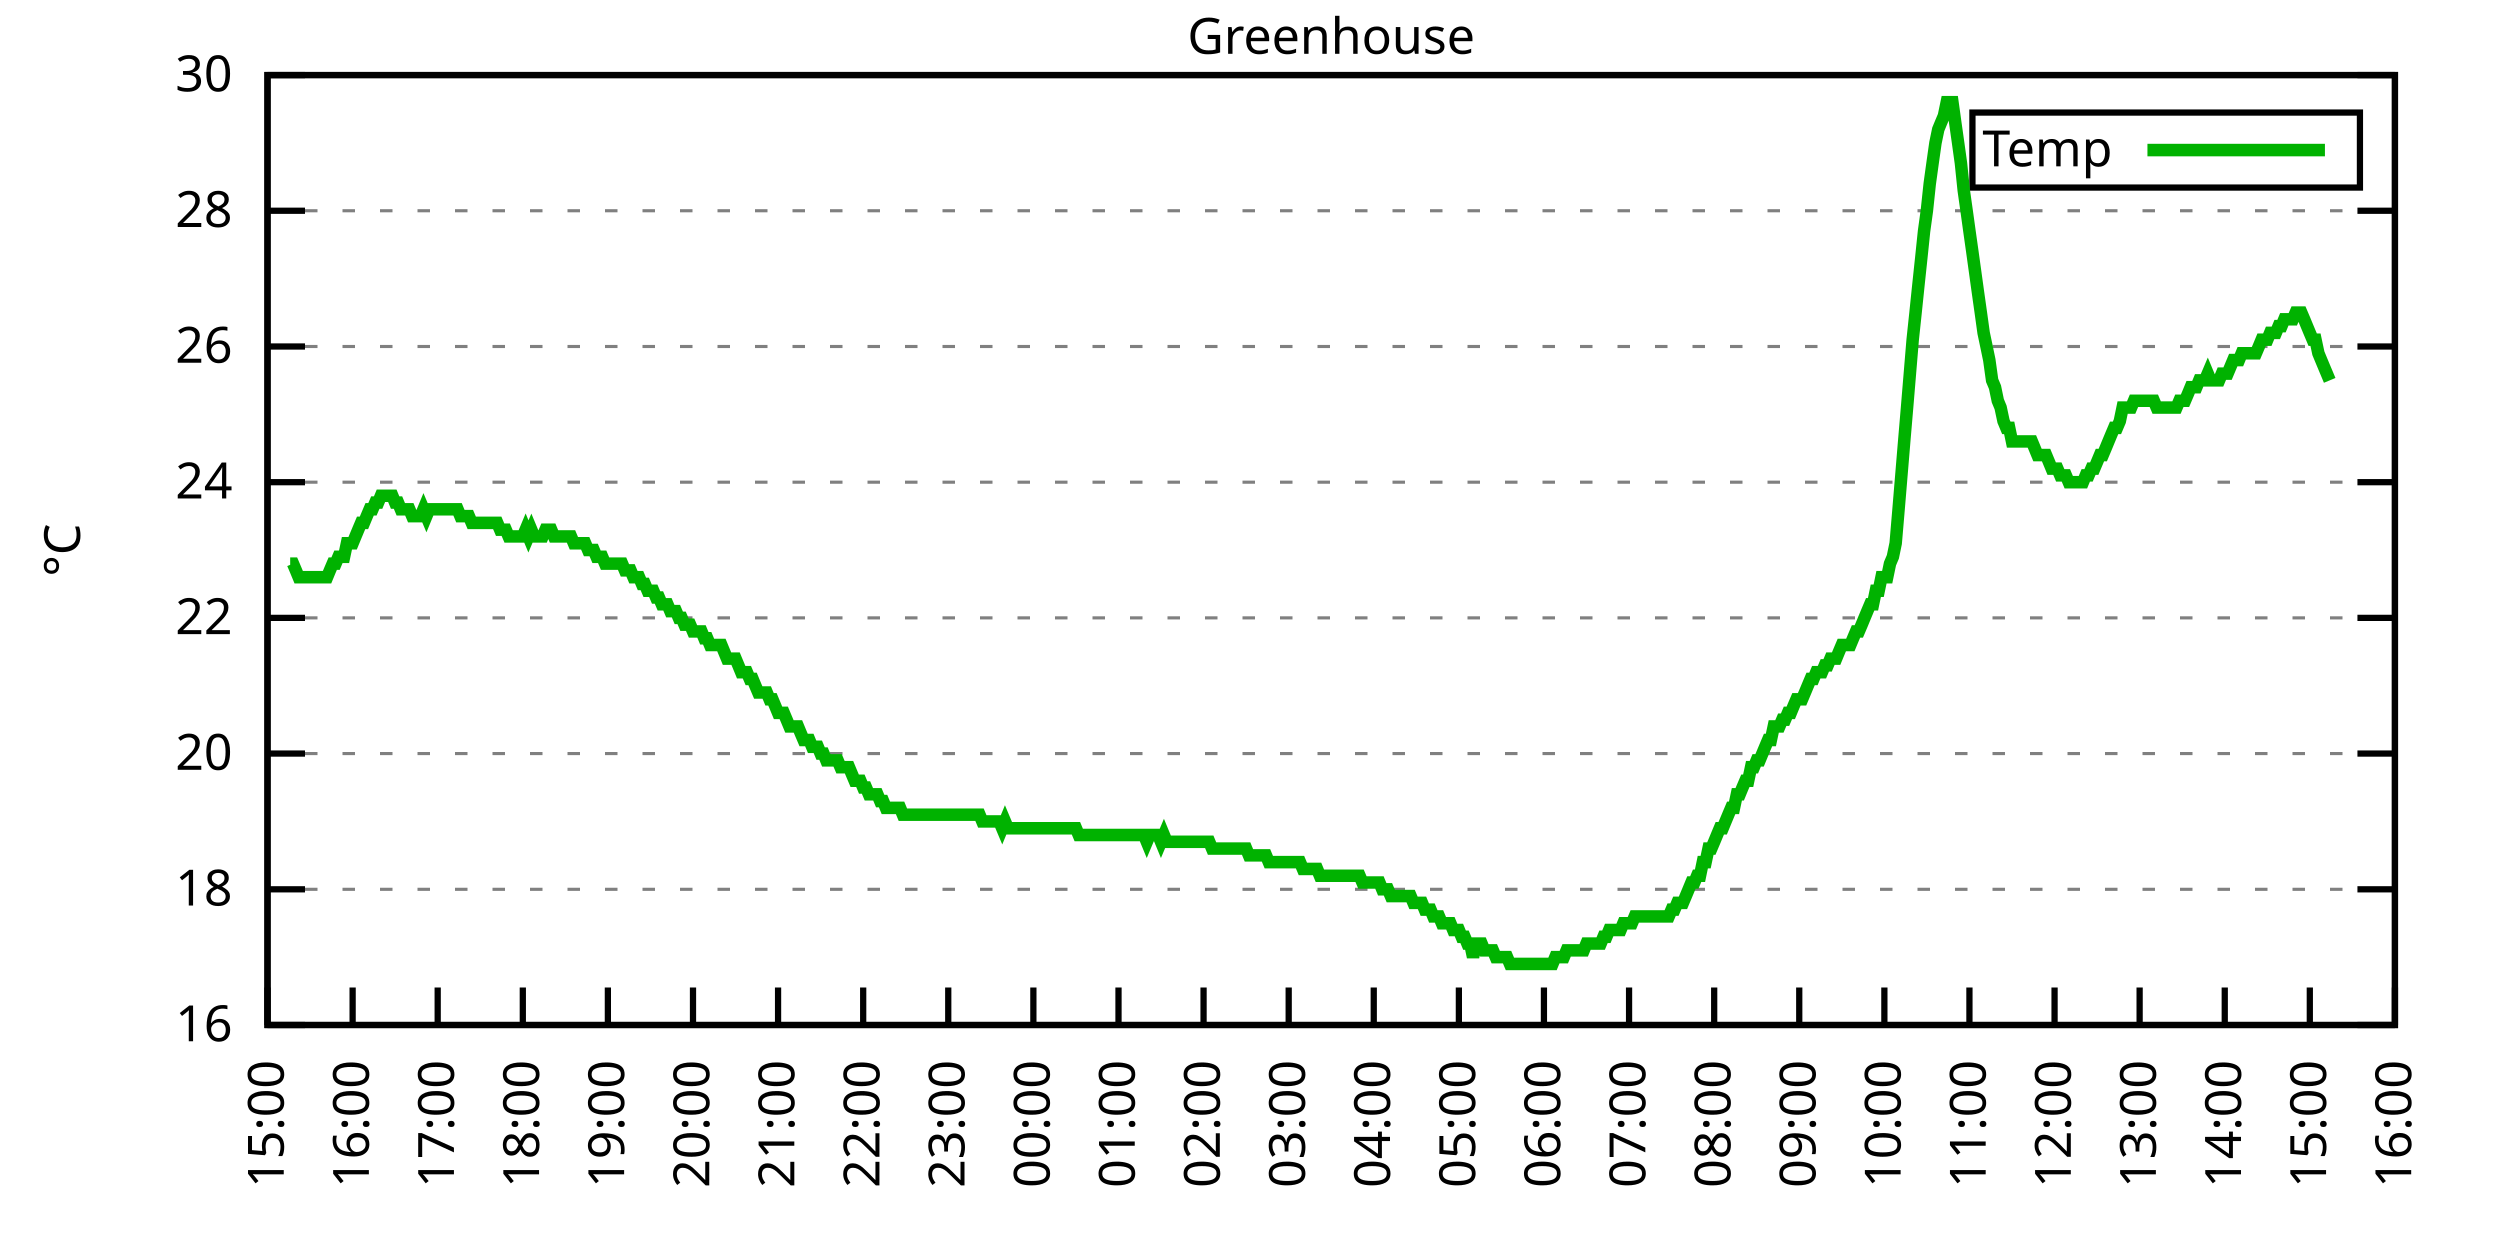
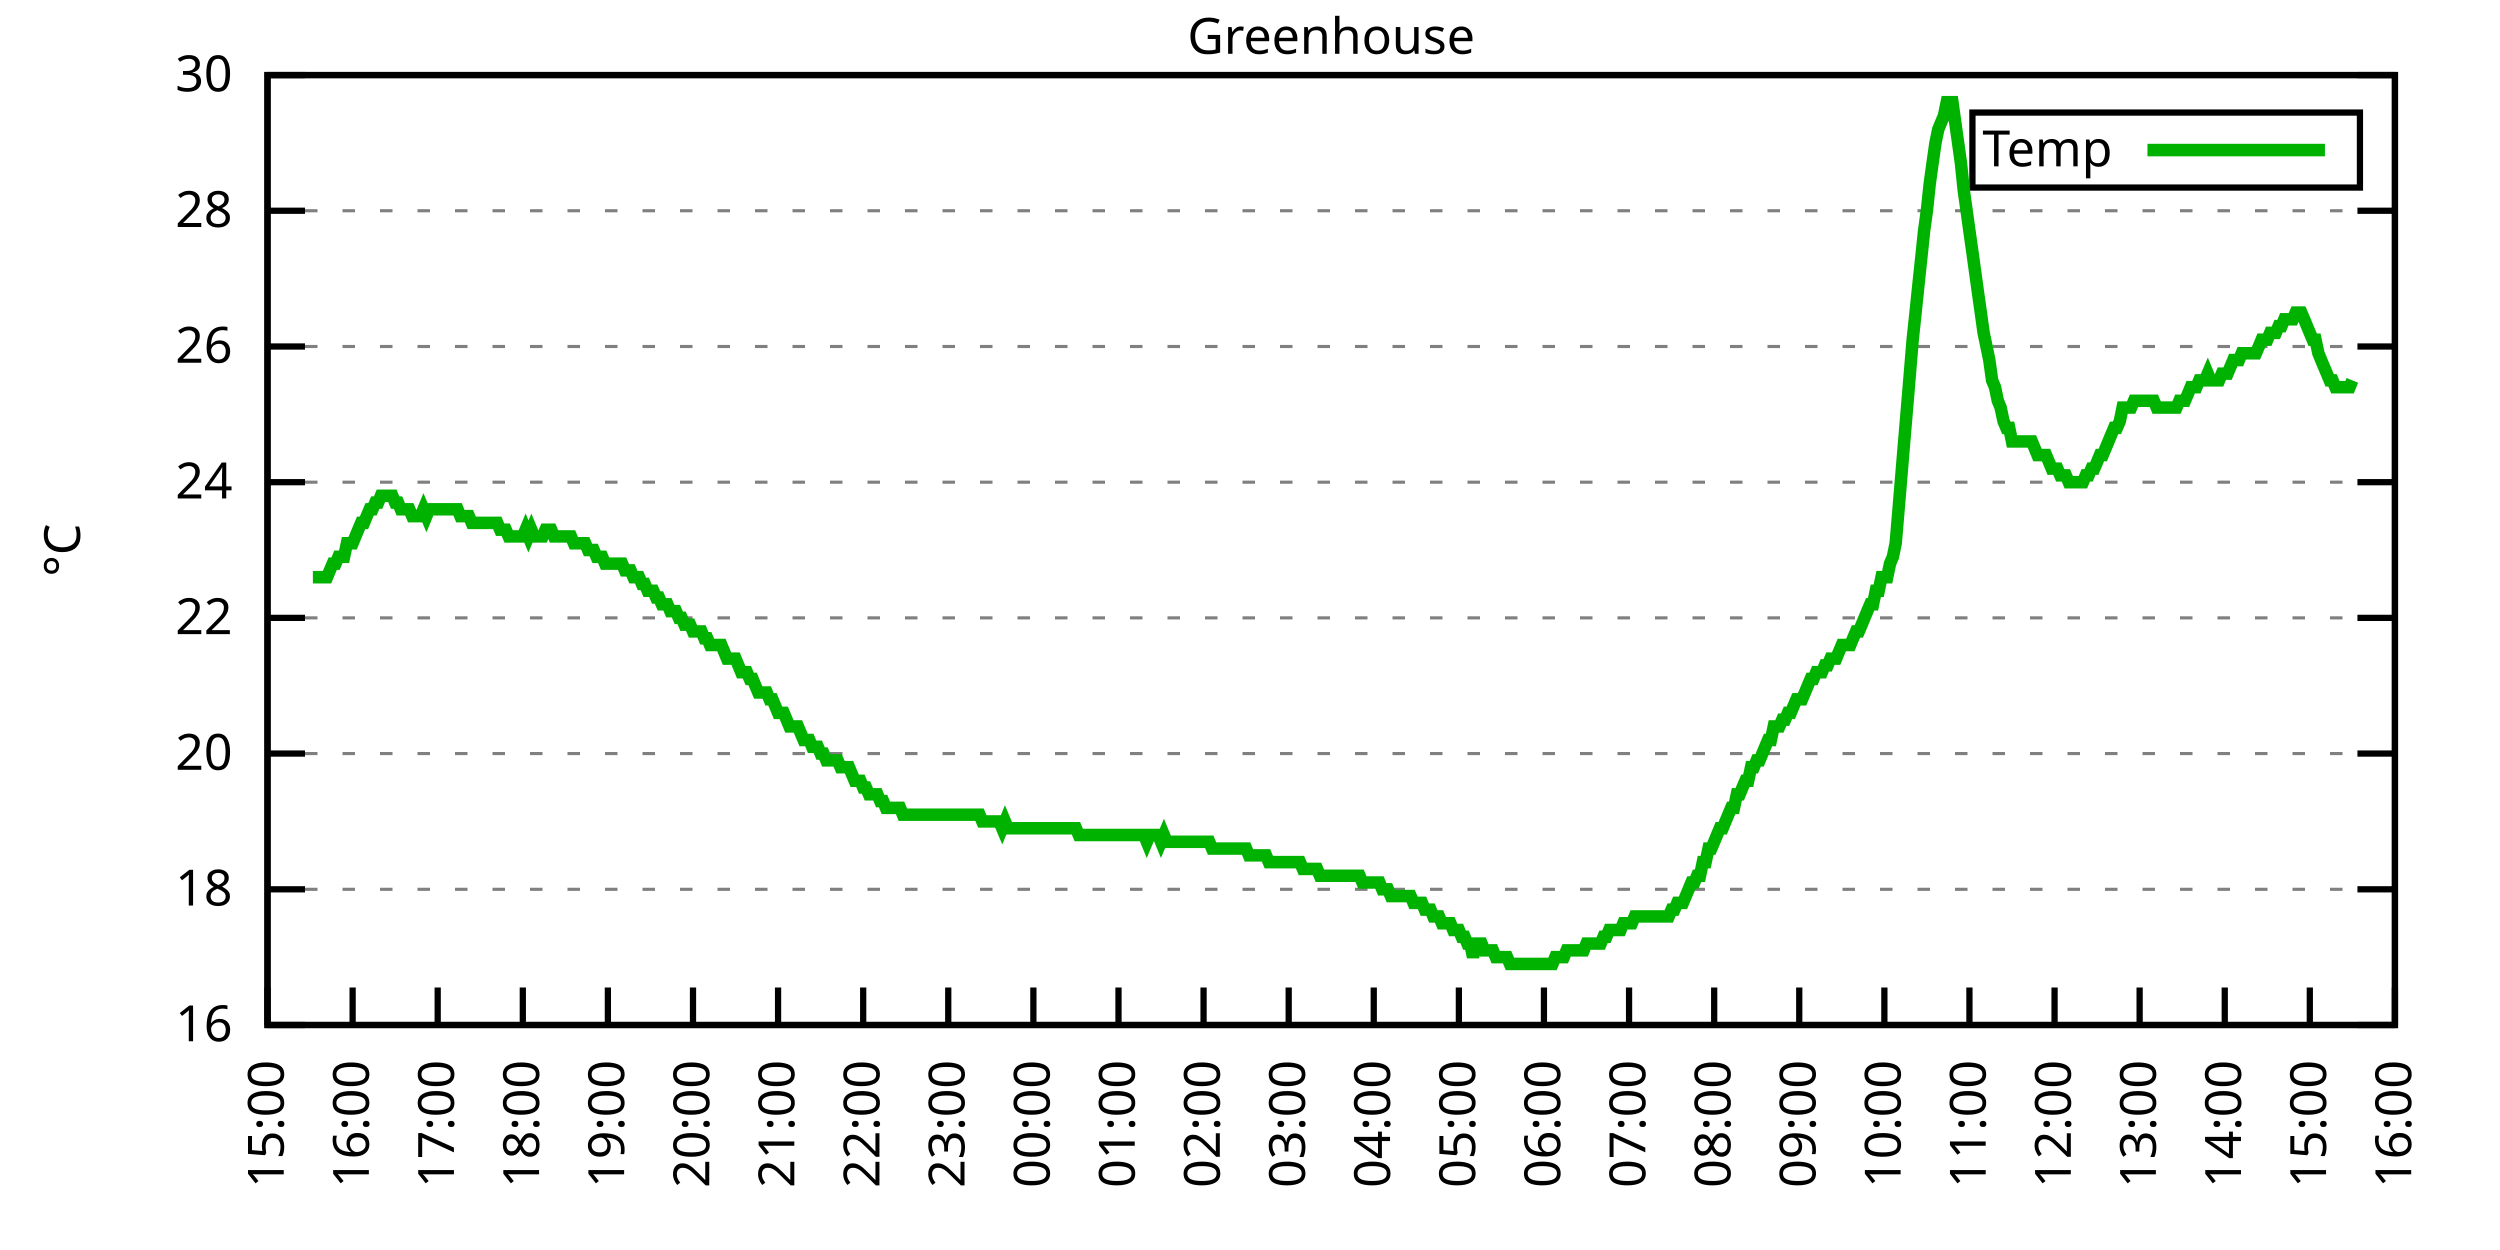
<svg xmlns="http://www.w3.org/2000/svg" xmlns:xlink="http://www.w3.org/1999/xlink" width="400" height="200" viewBox="0 0 400 200">
  <g id="gnuplot_canvas">
    <rect x="0" y="0" width="400" height="200" fill="none" />
    <defs>
      <circle id="gpDot" r="0.5" stroke-width="0.5" stroke="currentColor" />
      <path id="gpPt0" stroke-width="0.333" stroke="currentColor" d="M-1,0 h2 M0,-1 v2" />
      <path id="gpPt1" stroke-width="0.333" stroke="currentColor" d="M-1,-1 L1,1 M1,-1 L-1,1" />
      <path id="gpPt2" stroke-width="0.333" stroke="currentColor" d="M-1,0 L1,0 M0,-1 L0,1 M-1,-1 L1,1 M-1,1 L1,-1" />
      <rect id="gpPt3" stroke-width="0.333" stroke="currentColor" x="-1" y="-1" width="2" height="2" />
      <rect id="gpPt4" stroke-width="0.333" stroke="currentColor" fill="currentColor" x="-1" y="-1" width="2" height="2" />
      <circle id="gpPt5" stroke-width="0.333" stroke="currentColor" cx="0" cy="0" r="1" />
      <use xlink:href="#gpPt5" id="gpPt6" fill="currentColor" stroke="none" />
      <path id="gpPt7" stroke-width="0.333" stroke="currentColor" d="M0,-1.33 L-1.33,0.67 L1.33,0.67 z" />
      <use xlink:href="#gpPt7" id="gpPt8" fill="currentColor" stroke="none" />
      <use xlink:href="#gpPt7" id="gpPt9" stroke="currentColor" transform="rotate(180)" />
      <use xlink:href="#gpPt9" id="gpPt10" fill="currentColor" stroke="none" />
      <use xlink:href="#gpPt3" id="gpPt11" stroke="currentColor" transform="rotate(45)" />
      <use xlink:href="#gpPt11" id="gpPt12" fill="currentColor" stroke="none" />
      <path id="gpPt13" stroke-width="0.333" stroke="currentColor" d="M0,1.330 L1.265,0.411 L0.782,-1.067 L-0.782,-1.076 L-1.265,0.411 z" />
      <use xlink:href="#gpPt13" id="gpPt14" fill="currentColor" stroke="none" />
      <filter id="textbox" filterUnits="objectBoundingBox" x="0" y="0" height="1" width="1">
        <feFlood flood-color="white" flood-opacity="1" result="bgnd" />
        <feComposite in="SourceGraphic" in2="bgnd" operator="atop" />
      </filter>
      <filter id="greybox" filterUnits="objectBoundingBox" x="0" y="0" height="1" width="1">
        <feFlood flood-color="lightgrey" flood-opacity="1" result="grey" />
        <feComposite in="SourceGraphic" in2="grey" operator="atop" />
      </filter>
    </defs>
    <g fill="none" color="white" stroke="currentColor" stroke-width="1.00" stroke-linecap="butt" stroke-linejoin="miter">
</g>
    <g fill="none" color="black" stroke="currentColor" stroke-width="1.00" stroke-linecap="butt" stroke-linejoin="miter">
      <g stroke="none" shape-rendering="crispEdges">
        <polygon fill="rgb(255, 255, 255)" points="42.80,164.00 383.18,164.00 383.18,12.02 42.80,12.02 " />
      </g>
    </g>
    <g fill="none" color="black" stroke="currentColor" stroke-width="1.00" stroke-linecap="butt" stroke-linejoin="miter">
</g>
    <g fill="none" color="black" stroke="black" stroke-width="0.50" stroke-linecap="butt" stroke-linejoin="miter">
</g>
    <g fill="none" color="gray" stroke="currentColor" stroke-width="0.50" stroke-linecap="butt" stroke-linejoin="miter">
      <path stroke="gray" stroke-dasharray="2,4" class="gridline" d="M42.80,164.00 L383.19,164.00  " />
    </g>
    <g fill="none" color="gray" stroke="gray" stroke-width="1.00" stroke-linecap="butt" stroke-linejoin="miter">
</g>
    <g fill="none" color="black" stroke="currentColor" stroke-width="1.00" stroke-linecap="butt" stroke-linejoin="miter">
      <path stroke="black" d="M42.80,164.00 L48.80,164.00 M383.19,164.00 L377.19,164.00  " />
      <g transform="translate(37.20,166.60)" stroke="none" fill="black" font-family="Sans" font-size="8.00" text-anchor="end">
        <text>
          <tspan font-family="Sans"> 16</tspan>
        </text>
      </g>
    </g>
    <g fill="none" color="black" stroke="currentColor" stroke-width="1.00" stroke-linecap="butt" stroke-linejoin="miter">
</g>
    <g fill="none" color="black" stroke="black" stroke-width="0.50" stroke-linecap="butt" stroke-linejoin="miter">
</g>
    <g fill="none" color="gray" stroke="currentColor" stroke-width="0.50" stroke-linecap="butt" stroke-linejoin="miter">
      <path stroke="gray" stroke-dasharray="2,4" class="gridline" d="M42.80,142.29 L383.19,142.29  " />
    </g>
    <g fill="none" color="gray" stroke="gray" stroke-width="1.00" stroke-linecap="butt" stroke-linejoin="miter">
</g>
    <g fill="none" color="black" stroke="currentColor" stroke-width="1.00" stroke-linecap="butt" stroke-linejoin="miter">
      <path stroke="black" d="M42.80,142.29 L48.80,142.29 M383.19,142.29 L377.19,142.29  " />
      <g transform="translate(37.20,144.89)" stroke="none" fill="black" font-family="Sans" font-size="8.00" text-anchor="end">
        <text>
          <tspan font-family="Sans"> 18</tspan>
        </text>
      </g>
    </g>
    <g fill="none" color="black" stroke="currentColor" stroke-width="1.00" stroke-linecap="butt" stroke-linejoin="miter">
</g>
    <g fill="none" color="black" stroke="black" stroke-width="0.50" stroke-linecap="butt" stroke-linejoin="miter">
</g>
    <g fill="none" color="gray" stroke="currentColor" stroke-width="0.50" stroke-linecap="butt" stroke-linejoin="miter">
      <path stroke="gray" stroke-dasharray="2,4" class="gridline" d="M42.80,120.57 L383.19,120.57  " />
    </g>
    <g fill="none" color="gray" stroke="gray" stroke-width="1.00" stroke-linecap="butt" stroke-linejoin="miter">
</g>
    <g fill="none" color="black" stroke="currentColor" stroke-width="1.00" stroke-linecap="butt" stroke-linejoin="miter">
      <path stroke="black" d="M42.80,120.57 L48.80,120.57 M383.19,120.57 L377.19,120.57  " />
      <g transform="translate(37.20,123.17)" stroke="none" fill="black" font-family="Sans" font-size="8.00" text-anchor="end">
        <text>
          <tspan font-family="Sans"> 20</tspan>
        </text>
      </g>
    </g>
    <g fill="none" color="black" stroke="currentColor" stroke-width="1.00" stroke-linecap="butt" stroke-linejoin="miter">
</g>
    <g fill="none" color="black" stroke="black" stroke-width="0.50" stroke-linecap="butt" stroke-linejoin="miter">
</g>
    <g fill="none" color="gray" stroke="currentColor" stroke-width="0.50" stroke-linecap="butt" stroke-linejoin="miter">
      <path stroke="gray" stroke-dasharray="2,4" class="gridline" d="M42.80,98.86 L383.19,98.86  " />
    </g>
    <g fill="none" color="gray" stroke="gray" stroke-width="1.00" stroke-linecap="butt" stroke-linejoin="miter">
</g>
    <g fill="none" color="black" stroke="currentColor" stroke-width="1.00" stroke-linecap="butt" stroke-linejoin="miter">
      <path stroke="black" d="M42.80,98.86 L48.80,98.86 M383.19,98.86 L377.19,98.86  " />
      <g transform="translate(37.20,101.46)" stroke="none" fill="black" font-family="Sans" font-size="8.00" text-anchor="end">
        <text>
          <tspan font-family="Sans"> 22</tspan>
        </text>
      </g>
    </g>
    <g fill="none" color="black" stroke="currentColor" stroke-width="1.00" stroke-linecap="butt" stroke-linejoin="miter">
</g>
    <g fill="none" color="black" stroke="black" stroke-width="0.50" stroke-linecap="butt" stroke-linejoin="miter">
</g>
    <g fill="none" color="gray" stroke="currentColor" stroke-width="0.50" stroke-linecap="butt" stroke-linejoin="miter">
      <path stroke="gray" stroke-dasharray="2,4" class="gridline" d="M42.80,77.15 L383.19,77.15  " />
    </g>
    <g fill="none" color="gray" stroke="gray" stroke-width="1.00" stroke-linecap="butt" stroke-linejoin="miter">
</g>
    <g fill="none" color="black" stroke="currentColor" stroke-width="1.00" stroke-linecap="butt" stroke-linejoin="miter">
      <path stroke="black" d="M42.80,77.15 L48.80,77.15 M383.19,77.15 L377.19,77.15  " />
      <g transform="translate(37.20,79.75)" stroke="none" fill="black" font-family="Sans" font-size="8.00" text-anchor="end">
        <text>
          <tspan font-family="Sans"> 24</tspan>
        </text>
      </g>
    </g>
    <g fill="none" color="black" stroke="currentColor" stroke-width="1.00" stroke-linecap="butt" stroke-linejoin="miter">
</g>
    <g fill="none" color="black" stroke="black" stroke-width="0.50" stroke-linecap="butt" stroke-linejoin="miter">
</g>
    <g fill="none" color="gray" stroke="currentColor" stroke-width="0.50" stroke-linecap="butt" stroke-linejoin="miter">
      <path stroke="gray" stroke-dasharray="2,4" class="gridline" d="M42.80,55.44 L383.19,55.44  " />
    </g>
    <g fill="none" color="gray" stroke="gray" stroke-width="1.00" stroke-linecap="butt" stroke-linejoin="miter">
</g>
    <g fill="none" color="black" stroke="currentColor" stroke-width="1.00" stroke-linecap="butt" stroke-linejoin="miter">
      <path stroke="black" d="M42.80,55.44 L48.80,55.44 M383.19,55.44 L377.19,55.44  " />
      <g transform="translate(37.20,58.04)" stroke="none" fill="black" font-family="Sans" font-size="8.00" text-anchor="end">
        <text>
          <tspan font-family="Sans"> 26</tspan>
        </text>
      </g>
    </g>
    <g fill="none" color="black" stroke="currentColor" stroke-width="1.00" stroke-linecap="butt" stroke-linejoin="miter">
</g>
    <g fill="none" color="black" stroke="black" stroke-width="0.50" stroke-linecap="butt" stroke-linejoin="miter">
</g>
    <g fill="none" color="gray" stroke="currentColor" stroke-width="0.50" stroke-linecap="butt" stroke-linejoin="miter">
      <path stroke="gray" stroke-dasharray="2,4" class="gridline" d="M42.80,33.72 L383.19,33.72  " />
    </g>
    <g fill="none" color="gray" stroke="gray" stroke-width="1.00" stroke-linecap="butt" stroke-linejoin="miter">
</g>
    <g fill="none" color="black" stroke="currentColor" stroke-width="1.00" stroke-linecap="butt" stroke-linejoin="miter">
      <path stroke="black" d="M42.80,33.72 L48.80,33.72 M383.19,33.72 L377.19,33.72  " />
      <g transform="translate(37.20,36.32)" stroke="none" fill="black" font-family="Sans" font-size="8.00" text-anchor="end">
        <text>
          <tspan font-family="Sans"> 28</tspan>
        </text>
      </g>
    </g>
    <g fill="none" color="black" stroke="currentColor" stroke-width="1.00" stroke-linecap="butt" stroke-linejoin="miter">
</g>
    <g fill="none" color="black" stroke="black" stroke-width="0.50" stroke-linecap="butt" stroke-linejoin="miter">
</g>
    <g fill="none" color="gray" stroke="currentColor" stroke-width="0.50" stroke-linecap="butt" stroke-linejoin="miter">
      <path stroke="gray" stroke-dasharray="2,4" class="gridline" d="M42.80,12.01 L383.19,12.01  " />
    </g>
    <g fill="none" color="gray" stroke="gray" stroke-width="1.00" stroke-linecap="butt" stroke-linejoin="miter">
</g>
    <g fill="none" color="black" stroke="currentColor" stroke-width="1.00" stroke-linecap="butt" stroke-linejoin="miter">
      <path stroke="black" d="M42.80,12.01 L48.80,12.01 M383.19,12.01 L377.19,12.01  " />
      <g transform="translate(37.20,14.61)" stroke="none" fill="black" font-family="Sans" font-size="8.00" text-anchor="end">
        <text>
          <tspan font-family="Sans"> 30</tspan>
        </text>
      </g>
    </g>
    <g fill="none" color="black" stroke="currentColor" stroke-width="1.00" stroke-linecap="butt" stroke-linejoin="miter">
      <path stroke="black" d="M42.80,164.00 L42.80,158.00  " />
      <g transform="translate(45.40,169.60) rotate(270.00)" stroke="none" fill="black" font-family="Sans" font-size="8.00" text-anchor="end">
        <text>
          <tspan font-family="Sans">15:00</tspan>
        </text>
      </g>
    </g>
    <g fill="none" color="black" stroke="currentColor" stroke-width="1.00" stroke-linecap="butt" stroke-linejoin="miter">
      <path stroke="black" d="M56.42,164.00 L56.42,158.00  " />
      <g transform="translate(59.02,169.60) rotate(270.00)" stroke="none" fill="black" font-family="Sans" font-size="8.00" text-anchor="end">
        <text>
          <tspan font-family="Sans">16:00</tspan>
        </text>
      </g>
    </g>
    <g fill="none" color="black" stroke="currentColor" stroke-width="1.00" stroke-linecap="butt" stroke-linejoin="miter">
      <path stroke="black" d="M70.03,164.00 L70.03,158.00  " />
      <g transform="translate(72.63,169.60) rotate(270.00)" stroke="none" fill="black" font-family="Sans" font-size="8.00" text-anchor="end">
        <text>
          <tspan font-family="Sans">17:00</tspan>
        </text>
      </g>
    </g>
    <g fill="none" color="black" stroke="currentColor" stroke-width="1.00" stroke-linecap="butt" stroke-linejoin="miter">
      <path stroke="black" d="M83.65,164.00 L83.65,158.00  " />
      <g transform="translate(86.25,169.60) rotate(270.00)" stroke="none" fill="black" font-family="Sans" font-size="8.00" text-anchor="end">
        <text>
          <tspan font-family="Sans">18:00</tspan>
        </text>
      </g>
    </g>
    <g fill="none" color="black" stroke="currentColor" stroke-width="1.00" stroke-linecap="butt" stroke-linejoin="miter">
      <path stroke="black" d="M97.26,164.00 L97.26,158.00  " />
      <g transform="translate(99.86,169.60) rotate(270.00)" stroke="none" fill="black" font-family="Sans" font-size="8.00" text-anchor="end">
        <text>
          <tspan font-family="Sans">19:00</tspan>
        </text>
      </g>
    </g>
    <g fill="none" color="black" stroke="currentColor" stroke-width="1.00" stroke-linecap="butt" stroke-linejoin="miter">
      <path stroke="black" d="M110.88,164.00 L110.88,158.00  " />
      <g transform="translate(113.48,169.60) rotate(270.00)" stroke="none" fill="black" font-family="Sans" font-size="8.00" text-anchor="end">
        <text>
          <tspan font-family="Sans">20:00</tspan>
        </text>
      </g>
    </g>
    <g fill="none" color="black" stroke="currentColor" stroke-width="1.00" stroke-linecap="butt" stroke-linejoin="miter">
      <path stroke="black" d="M124.49,164.00 L124.49,158.00  " />
      <g transform="translate(127.09,169.60) rotate(270.00)" stroke="none" fill="black" font-family="Sans" font-size="8.00" text-anchor="end">
        <text>
          <tspan font-family="Sans">21:00</tspan>
        </text>
      </g>
    </g>
    <g fill="none" color="black" stroke="currentColor" stroke-width="1.00" stroke-linecap="butt" stroke-linejoin="miter">
      <path stroke="black" d="M138.11,164.00 L138.11,158.00  " />
      <g transform="translate(140.71,169.60) rotate(270.00)" stroke="none" fill="black" font-family="Sans" font-size="8.00" text-anchor="end">
        <text>
          <tspan font-family="Sans">22:00</tspan>
        </text>
      </g>
    </g>
    <g fill="none" color="black" stroke="currentColor" stroke-width="1.00" stroke-linecap="butt" stroke-linejoin="miter">
      <path stroke="black" d="M151.72,164.00 L151.72,158.00  " />
      <g transform="translate(154.32,169.60) rotate(270.00)" stroke="none" fill="black" font-family="Sans" font-size="8.00" text-anchor="end">
        <text>
          <tspan font-family="Sans">23:00</tspan>
        </text>
      </g>
    </g>
    <g fill="none" color="black" stroke="currentColor" stroke-width="1.00" stroke-linecap="butt" stroke-linejoin="miter">
      <path stroke="black" d="M165.34,164.00 L165.34,158.00  " />
      <g transform="translate(167.94,169.60) rotate(270.00)" stroke="none" fill="black" font-family="Sans" font-size="8.00" text-anchor="end">
        <text>
          <tspan font-family="Sans">00:00</tspan>
        </text>
      </g>
    </g>
    <g fill="none" color="black" stroke="currentColor" stroke-width="1.00" stroke-linecap="butt" stroke-linejoin="miter">
      <path stroke="black" d="M178.96,164.00 L178.96,158.00  " />
      <g transform="translate(181.56,169.60) rotate(270.00)" stroke="none" fill="black" font-family="Sans" font-size="8.00" text-anchor="end">
        <text>
          <tspan font-family="Sans">01:00</tspan>
        </text>
      </g>
    </g>
    <g fill="none" color="black" stroke="currentColor" stroke-width="1.00" stroke-linecap="butt" stroke-linejoin="miter">
      <path stroke="black" d="M192.57,164.00 L192.57,158.00  " />
      <g transform="translate(195.17,169.60) rotate(270.00)" stroke="none" fill="black" font-family="Sans" font-size="8.00" text-anchor="end">
        <text>
          <tspan font-family="Sans">02:00</tspan>
        </text>
      </g>
    </g>
    <g fill="none" color="black" stroke="currentColor" stroke-width="1.00" stroke-linecap="butt" stroke-linejoin="miter">
      <path stroke="black" d="M206.19,164.00 L206.19,158.00  " />
      <g transform="translate(208.79,169.60) rotate(270.00)" stroke="none" fill="black" font-family="Sans" font-size="8.00" text-anchor="end">
        <text>
          <tspan font-family="Sans">03:00</tspan>
        </text>
      </g>
    </g>
    <g fill="none" color="black" stroke="currentColor" stroke-width="1.00" stroke-linecap="butt" stroke-linejoin="miter">
      <path stroke="black" d="M219.80,164.00 L219.80,158.00  " />
      <g transform="translate(222.40,169.60) rotate(270.00)" stroke="none" fill="black" font-family="Sans" font-size="8.00" text-anchor="end">
        <text>
          <tspan font-family="Sans">04:00</tspan>
        </text>
      </g>
    </g>
    <g fill="none" color="black" stroke="currentColor" stroke-width="1.00" stroke-linecap="butt" stroke-linejoin="miter">
      <path stroke="black" d="M233.42,164.00 L233.42,158.00  " />
      <g transform="translate(236.02,169.60) rotate(270.00)" stroke="none" fill="black" font-family="Sans" font-size="8.00" text-anchor="end">
        <text>
          <tspan font-family="Sans">05:00</tspan>
        </text>
      </g>
    </g>
    <g fill="none" color="black" stroke="currentColor" stroke-width="1.00" stroke-linecap="butt" stroke-linejoin="miter">
      <path stroke="black" d="M247.03,164.00 L247.03,158.00  " />
      <g transform="translate(249.63,169.60) rotate(270.00)" stroke="none" fill="black" font-family="Sans" font-size="8.00" text-anchor="end">
        <text>
          <tspan font-family="Sans">06:00</tspan>
        </text>
      </g>
    </g>
    <g fill="none" color="black" stroke="currentColor" stroke-width="1.00" stroke-linecap="butt" stroke-linejoin="miter">
      <path stroke="black" d="M260.65,164.00 L260.65,158.00  " />
      <g transform="translate(263.25,169.60) rotate(270.00)" stroke="none" fill="black" font-family="Sans" font-size="8.00" text-anchor="end">
        <text>
          <tspan font-family="Sans">07:00</tspan>
        </text>
      </g>
    </g>
    <g fill="none" color="black" stroke="currentColor" stroke-width="1.00" stroke-linecap="butt" stroke-linejoin="miter">
      <path stroke="black" d="M274.27,164.00 L274.27,158.00  " />
      <g transform="translate(276.87,169.60) rotate(270.00)" stroke="none" fill="black" font-family="Sans" font-size="8.00" text-anchor="end">
        <text>
          <tspan font-family="Sans">08:00</tspan>
        </text>
      </g>
    </g>
    <g fill="none" color="black" stroke="currentColor" stroke-width="1.00" stroke-linecap="butt" stroke-linejoin="miter">
      <path stroke="black" d="M287.88,164.00 L287.88,158.00  " />
      <g transform="translate(290.48,169.60) rotate(270.00)" stroke="none" fill="black" font-family="Sans" font-size="8.00" text-anchor="end">
        <text>
          <tspan font-family="Sans">09:00</tspan>
        </text>
      </g>
    </g>
    <g fill="none" color="black" stroke="currentColor" stroke-width="1.00" stroke-linecap="butt" stroke-linejoin="miter">
      <path stroke="black" d="M301.50,164.00 L301.50,158.00  " />
      <g transform="translate(304.10,169.60) rotate(270.00)" stroke="none" fill="black" font-family="Sans" font-size="8.00" text-anchor="end">
        <text>
          <tspan font-family="Sans">10:00</tspan>
        </text>
      </g>
    </g>
    <g fill="none" color="black" stroke="currentColor" stroke-width="1.00" stroke-linecap="butt" stroke-linejoin="miter">
      <path stroke="black" d="M315.11,164.00 L315.11,158.00  " />
      <g transform="translate(317.71,169.60) rotate(270.00)" stroke="none" fill="black" font-family="Sans" font-size="8.00" text-anchor="end">
        <text>
          <tspan font-family="Sans">11:00</tspan>
        </text>
      </g>
    </g>
    <g fill="none" color="black" stroke="currentColor" stroke-width="1.00" stroke-linecap="butt" stroke-linejoin="miter">
      <path stroke="black" d="M328.73,164.00 L328.73,158.00  " />
      <g transform="translate(331.33,169.60) rotate(270.00)" stroke="none" fill="black" font-family="Sans" font-size="8.00" text-anchor="end">
        <text>
          <tspan font-family="Sans">12:00</tspan>
        </text>
      </g>
    </g>
    <g fill="none" color="black" stroke="currentColor" stroke-width="1.00" stroke-linecap="butt" stroke-linejoin="miter">
      <path stroke="black" d="M342.34,164.00 L342.34,158.00  " />
      <g transform="translate(344.94,169.60) rotate(270.00)" stroke="none" fill="black" font-family="Sans" font-size="8.00" text-anchor="end">
        <text>
          <tspan font-family="Sans">13:00</tspan>
        </text>
      </g>
    </g>
    <g fill="none" color="black" stroke="currentColor" stroke-width="1.00" stroke-linecap="butt" stroke-linejoin="miter">
      <path stroke="black" d="M355.96,164.00 L355.96,158.00  " />
      <g transform="translate(358.56,169.60) rotate(270.00)" stroke="none" fill="black" font-family="Sans" font-size="8.00" text-anchor="end">
        <text>
          <tspan font-family="Sans">14:00</tspan>
        </text>
      </g>
    </g>
    <g fill="none" color="black" stroke="currentColor" stroke-width="1.00" stroke-linecap="butt" stroke-linejoin="miter">
      <path stroke="black" d="M369.57,164.00 L369.57,158.00  " />
      <g transform="translate(372.17,169.60) rotate(270.00)" stroke="none" fill="black" font-family="Sans" font-size="8.00" text-anchor="end">
        <text>
          <tspan font-family="Sans">15:00</tspan>
        </text>
      </g>
    </g>
    <g fill="none" color="black" stroke="currentColor" stroke-width="1.00" stroke-linecap="butt" stroke-linejoin="miter">
      <path stroke="black" d="M383.19,164.00 L383.19,158.00  " />
      <g transform="translate(385.79,169.60) rotate(270.00)" stroke="none" fill="black" font-family="Sans" font-size="8.00" text-anchor="end">
        <text>
          <tspan font-family="Sans">16:00</tspan>
        </text>
      </g>
    </g>
    <g fill="none" color="black" stroke="currentColor" stroke-width="1.00" stroke-linecap="butt" stroke-linejoin="miter">
</g>
    <g fill="none" color="black" stroke="currentColor" stroke-width="1.00" stroke-linecap="butt" stroke-linejoin="miter">
      <path stroke="black" d="M42.80,12.01 L42.80,164.00 L383.19,164.00 L383.19,12.01 L42.80,12.01 Z  " />
    </g>
    <g fill="none" color="black" stroke="currentColor" stroke-width="1.00" stroke-linecap="butt" stroke-linejoin="miter">
</g>
    <g fill="none" color="black" stroke="currentColor" stroke-width="1.00" stroke-linecap="butt" stroke-linejoin="miter">
      <path stroke="black" d="M315.59,30.01 L315.59,18.01 L377.59,18.01 L377.59,30.01 L315.59,30.01 Z  " />
    </g>
    <g id="Greenhouse_plot_1">
      <g fill="none" color="white" stroke="black" stroke-width="2.00" stroke-linecap="butt" stroke-linejoin="miter">
</g>
      <g fill="none" color="black" stroke="currentColor" stroke-width="2.00" stroke-linecap="butt" stroke-linejoin="miter">
        <g transform="translate(337.99,26.61)" stroke="none" fill="black" font-family="Sans" font-size="8.00" text-anchor="end">
          <text>
            <tspan font-family="Sans">Temp</tspan>
          </text>
        </g>
      </g>
      <g fill="none" color="black" stroke="currentColor" stroke-width="2.00" stroke-linecap="butt" stroke-linejoin="miter">
-         <path stroke="rgb(  0, 178,   0)" d="M343.59,24.01 L371.99,24.01 M46.43,90.18 L46.88,90.18 L47.34,91.26 L47.79,92.35 L48.25,92.35 L48.70,92.35   L49.15,92.35 L49.61,92.35 L50.06,92.35 L50.52,92.35 L50.97,92.35 L51.42,92.35 L51.88,92.35 L52.33,92.35   L52.78,91.26 L53.24,90.18 L53.69,90.18 L54.15,89.09 L54.60,89.09 L55.05,89.09 L55.51,86.92 L55.96,86.92   L56.42,86.92 L56.87,85.83 L57.32,84.75 L57.78,83.66 L58.23,83.66 L58.68,82.58 L59.14,81.49 L59.59,81.49   L60.05,80.41 L60.50,80.41 L60.95,79.32 L61.41,79.32 L61.86,79.32 L62.32,79.32 L62.77,79.32 L63.22,80.41   L63.68,80.41 L64.13,81.49 L64.58,81.49 L65.04,81.49 L65.49,81.49 L65.95,82.58 L66.40,82.58 L66.85,82.58   L67.31,82.58 L67.76,81.49 L68.22,82.58 L68.67,81.49 L69.12,81.49 L69.58,81.49 L70.03,81.49 L70.49,81.49   L70.94,81.49 L71.39,81.49 L71.85,81.49 L72.30,81.49 L72.75,81.49 L73.21,81.49 L73.66,82.58 L74.12,82.58   L74.57,82.58 L75.02,82.58 L75.48,83.66 L75.93,83.66 L76.39,83.66 L76.84,83.66 L77.29,83.66 L77.75,83.66   L78.20,83.66 L78.65,83.66 L79.11,83.66 L79.56,83.66 L80.02,84.75 L80.47,84.75 L80.92,84.75 L81.38,85.83   L81.83,85.83 L82.29,85.83 L82.74,85.83 L83.19,85.83 L83.65,85.83 L84.10,84.75 L84.55,85.83 L85.01,84.75   L85.46,85.83 L85.92,85.83 L86.37,85.83 L86.82,85.83 L87.28,84.75 L87.73,84.75 L88.19,84.75 L88.64,85.83   L89.09,85.83 L89.55,85.83 L90.00,85.83 L90.45,85.83 L90.91,85.83 L91.36,85.83 L91.82,86.92 L92.27,86.92   L92.72,86.92 L93.18,86.92 L93.63,86.92 L94.09,88.00 L94.54,88.00 L94.99,88.00 L95.45,89.09 L95.90,89.09   L96.35,89.09 L96.81,90.18 L97.26,90.18 L97.72,90.18 L98.17,90.18 L98.62,90.18 L99.08,90.18 L99.53,90.18   L99.99,91.26 L100.44,91.26 L100.89,91.26 L101.35,92.35 L101.80,92.35 L102.25,92.35 L102.71,93.43 L103.16,93.43   L103.62,94.52 L104.07,94.52 L104.52,94.52 L104.98,95.60 L105.43,95.60 L105.89,96.69 L106.34,96.69 L106.79,96.69   L107.25,97.78 L107.70,97.78 L108.15,97.78 L108.61,98.86 L109.06,98.86 L109.52,99.95 L109.97,99.95 L110.42,99.95   L110.88,101.03 L111.33,101.03 L111.79,101.03 L112.24,101.03 L112.69,102.12 L113.15,102.12 L113.60,103.20 L114.05,103.20   L114.51,103.20 L114.96,103.20 L115.42,103.20 L115.87,104.29 L116.32,105.38 L116.78,105.38 L117.23,105.38 L117.69,105.38   L118.14,106.46 L118.59,107.55 L119.05,107.55 L119.50,107.55 L119.96,108.63 L120.41,108.63 L120.86,109.72 L121.32,110.80   L121.77,110.80 L122.22,110.80 L122.68,110.80 L123.13,111.89 L123.59,111.89 L124.04,112.97 L124.49,114.06 L124.95,114.06   L125.40,114.06 L125.86,115.15 L126.31,116.23 L126.76,116.23 L127.22,116.23 L127.67,116.23 L128.12,117.32 L128.58,118.40   L129.03,118.40 L129.49,118.40 L129.94,119.49 L130.39,119.49 L130.85,119.49 L131.30,120.57 L131.76,120.57 L132.21,121.66   L132.66,121.66 L133.12,121.66 L133.57,121.66 L134.02,121.66 L134.48,122.75 L134.93,122.75 L135.39,122.75 L135.84,122.75   L136.29,123.83 L136.75,124.92 L137.20,124.92 L137.66,124.92 L138.11,126.00 L138.56,126.00 L139.02,127.09 L139.47,127.09   L139.92,127.09 L140.38,127.09 L140.83,128.17 L141.29,128.17 L141.74,129.26 L142.19,129.26 L142.65,129.26 L143.10,129.26   L143.56,129.26 L144.01,129.26 L144.46,130.35 L144.92,130.35 L145.37,130.35 L145.82,130.35 L146.28,130.35 L146.73,130.35   L147.19,130.35 L147.64,130.35 L148.09,130.35 L148.55,130.35 L149.00,130.35 L149.46,130.35 L149.91,130.35 L150.36,130.35   L150.82,130.35 L151.27,130.35 L151.72,130.35 L152.18,130.35 L152.63,130.35 L153.09,130.35 L153.54,130.35 L153.99,130.35   L154.45,130.35 L154.90,130.35 L155.36,130.35 L155.81,130.35 L156.26,130.35 L156.72,130.35 L157.17,131.43 L157.62,131.43   L158.08,131.43 L158.53,131.43 L158.99,131.43 L159.44,131.43 L159.89,131.43 L160.35,132.52 L160.80,131.43 L161.26,132.52   L161.71,132.52 L162.16,132.52 L162.62,132.52 L163.07,132.52 L163.52,132.52 L163.98,132.52 L164.43,132.52 L164.89,132.52   L165.34,132.52 L165.79,132.52 L166.25,132.52 L166.70,132.52 L167.16,132.52 L167.61,132.52 L168.06,132.52 L168.52,132.52   L168.97,132.52 L169.43,132.52 L169.88,132.52 L170.33,132.52 L170.79,132.52 L171.24,132.52 L171.69,132.52 L172.15,132.52   L172.60,133.60 L173.06,133.60 L173.51,133.60 L173.96,133.60 L174.42,133.60 L174.87,133.60 L175.33,133.60 L175.78,133.60   L176.23,133.60 L176.69,133.60 L177.14,133.60 L177.59,133.60 L178.05,133.60 L178.50,133.60 L178.96,133.60 L179.41,133.60   L179.86,133.60 L180.32,133.60 L180.77,133.60 L181.23,133.60 L181.68,133.60 L182.13,133.60 L182.59,133.60 L183.04,133.60   L183.49,134.69 L183.95,133.60 L184.40,133.60 L184.86,133.60 L185.31,133.60 L185.76,134.69 L186.22,133.60 L186.67,134.69   L187.13,134.69 L187.58,134.69 L188.03,134.69 L188.49,134.69 L188.94,134.69 L189.39,134.69 L189.85,134.69 L190.30,134.69   L190.76,134.69 L191.21,134.69 L191.66,134.69 L192.12,134.69 L192.57,134.69 L193.03,134.69 L193.48,134.69 L193.93,135.77   L194.39,135.77 L194.84,135.77 L195.29,135.77 L195.75,135.77 L196.20,135.77 L196.66,135.77 L197.11,135.77 L197.56,135.77   L198.02,135.77 L198.47,135.77 L198.93,135.77 L199.38,135.77 L199.83,136.86 L200.29,136.86 L200.74,136.86 L201.19,136.86   L201.65,136.86 L202.10,136.86 L202.56,136.86 L203.01,137.94 L203.46,137.94 L203.92,137.94 L204.37,137.94 L204.83,137.94   L205.28,137.94 L205.73,137.94 L206.19,137.94 L206.64,137.94 L207.09,137.94 L207.55,137.94 L208.00,137.94 L208.46,139.03   L208.91,139.03 L209.36,139.03 L209.82,139.03 L210.27,139.03 L210.73,139.03 L211.18,140.12 L211.63,140.12 L212.09,140.12   L212.54,140.12 L213.00,140.12 L213.45,140.12 L213.90,140.12 L214.36,140.12 L214.81,140.12 L215.26,140.12 L215.72,140.12   L216.17,140.12 L216.63,140.12 L217.08,140.12 L217.53,140.12 L217.99,141.20 L218.44,141.20 L218.90,141.20 L219.35,141.20   L219.80,141.20 L220.26,141.20 L220.71,141.20 L221.16,142.29 L221.62,142.29 L222.07,142.29 L222.53,143.37 L222.98,143.37   L223.43,143.37 L223.89,143.37 L224.34,143.37 L224.80,143.37 L225.25,143.37 L225.70,143.37 L226.16,144.46 L226.61,144.46   L227.06,144.46 L227.52,144.46 L227.97,145.54 L228.43,145.54 L228.88,145.54 L229.33,146.63 L229.79,146.63 L230.24,146.63   L230.70,147.72 L231.15,147.72 L231.60,147.72 L232.06,147.72 L232.51,148.80 L232.96,148.80 L233.42,148.80 L233.87,149.89   L234.33,149.89 L234.78,150.97 L235.23,150.97 L235.69,153.14 L236.14,150.97 L236.60,150.97 L237.05,150.97 L237.50,152.06   L237.96,152.06 L238.41,152.06 L238.86,152.06 L239.32,153.14 L239.77,153.14 L240.23,153.14 L240.68,153.14 L241.13,153.14   L241.59,154.23 L242.04,154.23 L242.50,154.23 L242.95,154.23 L243.40,154.23 L243.86,154.23 L244.31,154.23 L244.76,154.23   L245.22,154.23 L245.67,154.23 L246.13,154.23 L246.58,154.23 L247.03,154.23 L247.49,154.23 L247.94,154.23 L248.40,154.23   L248.85,153.14 L249.30,153.14 L249.76,153.14 L250.21,153.14 L250.66,152.06 L251.12,152.06 L251.57,152.06 L252.03,152.06   L252.48,152.06 L252.93,152.06 L253.39,152.06 L253.84,150.97 L254.30,150.97 L254.75,150.97 L255.20,150.97 L255.66,150.97   L256.11,150.97 L256.56,149.89 L257.02,149.89 L257.47,148.80 L257.93,148.80 L258.38,148.80 L258.83,148.80 L259.29,148.80   L259.74,147.72 L260.20,147.72 L260.65,147.72 L261.10,147.72 L261.56,146.63 L262.01,146.63 L262.47,146.63 L262.92,146.63   L263.37,146.63 L263.83,146.63 L264.28,146.63 L264.73,146.63 L265.19,146.63 L265.64,146.63 L266.10,146.63 L266.55,146.63   L267.00,146.63 L267.46,145.54 L267.91,145.54 L268.37,144.46 L268.82,144.46 L269.27,144.46 L269.73,143.37 L270.18,142.29   L270.63,141.20 L271.09,141.20 L271.54,140.12 L272.00,140.12 L272.45,137.94 L272.90,137.94 L273.36,135.77 L273.81,135.77   L274.27,134.69 L274.72,133.60 L275.17,132.52 L275.63,132.52 L276.08,131.43 L276.53,130.35 L276.99,129.26 L277.44,129.26   L277.90,127.09 L278.35,127.09 L278.80,126.00 L279.26,124.92 L279.71,124.92 L280.17,122.75 L280.62,122.75 L281.07,121.66   L281.53,121.66 L281.98,120.57 L282.43,119.49 L282.89,118.40 L283.34,118.40 L283.80,116.23 L284.25,116.23 L284.70,116.23   L285.16,115.15 L285.61,115.15 L286.07,114.06 L286.52,114.06 L286.97,112.97 L287.43,111.89 L287.88,111.89 L288.33,111.89   L288.79,110.80 L289.24,109.72 L289.70,108.63 L290.15,108.63 L290.60,107.55 L291.06,107.55 L291.51,107.55 L291.97,106.46   L292.42,106.46 L292.87,105.38 L293.33,105.38 L293.78,105.38 L294.23,104.29 L294.69,103.20 L295.14,103.20 L295.60,103.20   L296.05,103.20 L296.50,102.12 L296.96,101.03 L297.41,101.03 L297.87,99.95 L298.32,98.86 L298.77,97.78 L299.23,96.69   L299.68,96.69 L300.13,94.52 L300.59,94.52 L301.04,92.35 L301.50,92.35 L301.95,92.35 L302.40,90.18 L302.86,89.09   L303.31,86.92 L303.77,81.49 L304.22,76.06 L304.67,70.63 L305.13,65.21 L305.58,59.78 L306.03,54.35 L306.49,50.01   L306.94,45.66 L307.40,41.32 L307.85,36.98 L308.30,33.72 L308.76,29.38 L309.21,26.12 L309.67,22.87 L310.12,20.70   L310.57,19.61 L311.03,18.52 L311.48,16.35 L311.94,16.35 L312.39,16.35 L312.84,19.61 L313.30,22.87 L313.75,26.12   L314.20,30.47 L314.66,33.72 L315.11,36.98 L315.57,40.24 L316.02,43.49 L316.47,46.75 L316.93,50.01 L317.38,53.26   L317.84,55.44 L318.29,57.61 L318.74,60.86 L319.20,61.95 L319.65,64.12 L320.10,65.21 L320.56,67.38 L321.01,68.46   L321.47,68.46 L321.92,70.63 L322.37,70.63 L322.83,70.63 L323.28,70.63 L323.74,70.63 L324.19,70.63 L324.64,70.63   L325.10,70.63 L325.55,71.72 L326.00,72.81 L326.46,72.81 L326.91,72.81 L327.37,72.81 L327.82,73.89 L328.27,74.98   L328.73,74.98 L329.18,74.98 L329.64,76.06 L330.09,76.06 L330.54,76.06 L331.00,77.15 L331.45,77.15 L331.90,77.15   L332.36,77.15 L332.81,77.15 L333.27,77.15 L333.72,76.06 L334.17,76.06 L334.63,74.98 L335.08,74.98 L335.54,73.89   L335.99,72.81 L336.44,72.81 L336.90,71.72 L337.35,70.63 L337.80,69.55 L338.26,68.46 L338.71,68.46 L339.17,67.38   L339.62,65.21 L340.07,65.21 L340.53,65.21 L340.98,65.21 L341.44,64.12 L341.89,64.12 L342.34,64.12 L342.80,64.12   L343.25,64.12 L343.70,64.12 L344.16,64.12 L344.61,64.12 L345.07,65.21 L345.52,65.21 L345.97,65.21 L346.43,65.21   L346.88,65.21 L347.34,65.21 L347.79,65.21 L348.24,65.21 L348.70,64.12 L349.15,64.12 L349.60,64.12 L350.06,63.04   L350.51,61.95 L350.97,61.95 L351.42,61.95 L351.87,60.86 L352.33,60.86 L352.78,60.86 L353.24,59.78 L353.69,60.86   L354.14,60.86 L354.60,60.86 L355.05,60.86 L355.50,59.78 L355.96,59.78 L356.41,59.78 L356.87,58.69 L357.32,57.61   L357.77,57.61 L358.23,57.61 L358.68,56.52 L359.14,56.52 L359.59,56.52 L360.04,56.52 L360.50,56.52 L360.95,56.52   L361.41,55.44 L361.86,54.35 L362.31,54.35 L362.77,54.35 L363.22,53.26 L363.67,53.26 L364.13,53.26 L364.58,52.18   L365.04,52.18 L365.49,51.09 L365.94,51.09 L366.40,51.09 L366.85,51.09 L367.31,50.01 L367.76,50.01 L368.21,50.01   L368.67,51.09 L369.12,52.18 L369.57,53.26 L370.03,54.35 L370.48,54.35 L370.94,56.52 L371.39,57.61 L371.84,58.69   L372.30,59.78 L372.75,60.86  " />
+         <path stroke="rgb(  0, 178,   0)" d="M343.59,24.01 L371.99,24.01 M50.06,92.35 L50.52,92.35 L50.97,92.35 L51.42,92.35 L51.88,92.35 L52.33,92.35   L52.78,91.26 L53.24,90.18 L53.69,90.18 L54.15,89.09 L54.60,89.09 L55.05,89.09 L55.51,86.92 L55.96,86.92   L56.42,86.92 L56.87,85.83 L57.32,84.75 L57.78,83.66 L58.23,83.66 L58.68,82.58 L59.14,81.49 L59.59,81.49   L60.05,80.41 L60.50,80.41 L60.95,79.32 L61.41,79.32 L61.86,79.32 L62.32,79.32 L62.77,79.32 L63.22,80.41   L63.68,80.41 L64.13,81.49 L64.58,81.49 L65.04,81.49 L65.49,81.49 L65.95,82.58 L66.40,82.58 L66.85,82.58   L67.31,82.58 L67.76,81.49 L68.22,82.58 L68.67,81.49 L69.12,81.49 L69.58,81.49 L70.03,81.49 L70.49,81.49   L70.94,81.49 L71.39,81.49 L71.85,81.49 L72.30,81.49 L72.75,81.49 L73.21,81.49 L73.66,82.58 L74.12,82.58   L74.57,82.58 L75.02,82.58 L75.48,83.66 L75.93,83.66 L76.39,83.66 L76.84,83.66 L77.29,83.66 L77.75,83.66   L78.20,83.66 L78.65,83.66 L79.11,83.66 L79.56,83.66 L80.02,84.75 L80.47,84.75 L80.92,84.75 L81.38,85.83   L81.83,85.83 L82.29,85.83 L82.74,85.83 L83.19,85.83 L83.65,85.83 L84.10,84.75 L84.55,85.83 L85.01,84.75   L85.46,85.83 L85.92,85.83 L86.37,85.83 L86.82,85.83 L87.28,84.75 L87.73,84.75 L88.19,84.75 L88.64,85.83   L89.09,85.83 L89.55,85.83 L90.00,85.83 L90.45,85.83 L90.91,85.83 L91.36,85.83 L91.82,86.92 L92.27,86.92   L92.72,86.92 L93.18,86.92 L93.63,86.92 L94.09,88.00 L94.54,88.00 L94.99,88.00 L95.45,89.09 L95.90,89.09   L96.35,89.09 L96.81,90.18 L97.26,90.18 L97.72,90.18 L98.17,90.18 L98.62,90.18 L99.08,90.18 L99.53,90.18   L99.99,91.26 L100.44,91.26 L100.89,91.26 L101.35,92.35 L101.80,92.35 L102.25,92.35 L102.71,93.43 L103.16,93.43   L103.62,94.52 L104.07,94.52 L104.52,94.52 L104.98,95.60 L105.43,95.60 L105.89,96.69 L106.34,96.69 L106.79,96.69   L107.25,97.78 L107.70,97.78 L108.15,97.78 L108.61,98.86 L109.06,98.86 L109.52,99.95 L109.97,99.95 L110.42,99.95   L110.88,101.03 L111.33,101.03 L111.79,101.03 L112.24,101.03 L112.69,102.12 L113.15,102.12 L113.60,103.20 L114.05,103.20   L114.51,103.20 L114.96,103.20 L115.42,103.20 L115.87,104.29 L116.32,105.38 L116.78,105.38 L117.23,105.38 L117.69,105.38   L118.14,106.46 L118.59,107.55 L119.05,107.55 L119.50,107.55 L119.96,108.63 L120.41,108.63 L120.86,109.72 L121.32,110.80   L121.77,110.80 L122.22,110.80 L122.68,110.80 L123.13,111.89 L123.59,111.89 L124.04,112.97 L124.49,114.06 L124.95,114.06   L125.40,114.06 L125.86,115.15 L126.31,116.23 L126.76,116.23 L127.22,116.23 L127.67,116.23 L128.12,117.32 L128.58,118.40   L129.03,118.40 L129.49,118.40 L129.94,119.49 L130.39,119.49 L130.85,119.49 L131.30,120.57 L131.76,120.57 L132.21,121.66   L132.66,121.66 L133.12,121.66 L133.57,121.66 L134.02,121.66 L134.48,122.75 L134.93,122.75 L135.39,122.75 L135.84,122.75   L136.29,123.83 L136.75,124.92 L137.20,124.92 L137.66,124.92 L138.11,126.00 L138.56,126.00 L139.02,127.09 L139.47,127.09   L139.92,127.09 L140.38,127.09 L140.83,128.17 L141.29,128.17 L141.74,129.26 L142.19,129.26 L142.65,129.26 L143.10,129.26   L143.56,129.26 L144.01,129.26 L144.46,130.35 L144.92,130.35 L145.37,130.35 L145.82,130.35 L146.28,130.35 L146.73,130.35   L147.19,130.35 L147.64,130.35 L148.09,130.35 L148.55,130.35 L149.00,130.35 L149.46,130.35 L149.91,130.35 L150.36,130.35   L150.82,130.35 L151.27,130.35 L151.72,130.35 L152.18,130.35 L152.63,130.35 L153.09,130.35 L153.54,130.35 L153.99,130.35   L154.45,130.35 L154.90,130.35 L155.36,130.35 L155.81,130.35 L156.26,130.35 L156.72,130.35 L157.17,131.43 L157.62,131.43   L158.08,131.43 L158.53,131.43 L158.99,131.43 L159.44,131.43 L159.89,131.43 L160.35,132.52 L160.80,131.43 L161.26,132.52   L161.71,132.52 L162.16,132.52 L162.62,132.52 L163.07,132.52 L163.52,132.52 L163.98,132.52 L164.43,132.52 L164.89,132.52   L165.34,132.52 L165.79,132.52 L166.25,132.52 L166.70,132.52 L167.16,132.52 L167.61,132.52 L168.06,132.52 L168.52,132.52   L168.97,132.52 L169.43,132.52 L169.88,132.52 L170.33,132.52 L170.79,132.52 L171.24,132.52 L171.69,132.52 L172.15,132.52   L172.60,133.60 L173.06,133.60 L173.51,133.60 L173.96,133.60 L174.42,133.60 L174.87,133.60 L175.33,133.60 L175.78,133.60   L176.23,133.60 L176.69,133.60 L177.14,133.60 L177.59,133.60 L178.05,133.60 L178.50,133.60 L178.96,133.60 L179.41,133.60   L179.86,133.60 L180.32,133.60 L180.77,133.60 L181.23,133.60 L181.68,133.60 L182.13,133.60 L182.59,133.60 L183.04,133.60   L183.49,134.69 L183.95,133.60 L184.40,133.60 L184.86,133.60 L185.31,133.60 L185.76,134.69 L186.22,133.60 L186.67,134.69   L187.13,134.69 L187.58,134.69 L188.03,134.69 L188.49,134.69 L188.94,134.69 L189.39,134.69 L189.85,134.69 L190.30,134.69   L190.76,134.69 L191.21,134.69 L191.66,134.69 L192.12,134.69 L192.57,134.69 L193.03,134.69 L193.48,134.69 L193.93,135.77   L194.39,135.77 L194.84,135.77 L195.29,135.77 L195.75,135.77 L196.20,135.77 L196.66,135.77 L197.11,135.77 L197.56,135.77   L198.02,135.77 L198.47,135.77 L198.93,135.77 L199.38,135.77 L199.83,136.86 L200.29,136.86 L200.74,136.86 L201.19,136.86   L201.65,136.86 L202.10,136.86 L202.56,136.86 L203.01,137.94 L203.46,137.94 L203.92,137.94 L204.37,137.94 L204.83,137.94   L205.28,137.94 L205.73,137.94 L206.19,137.94 L206.64,137.94 L207.09,137.94 L207.55,137.94 L208.00,137.94 L208.46,139.03   L208.91,139.03 L209.36,139.03 L209.82,139.03 L210.27,139.03 L210.73,139.03 L211.18,140.12 L211.63,140.12 L212.09,140.12   L212.54,140.12 L213.00,140.12 L213.45,140.12 L213.90,140.12 L214.36,140.12 L214.81,140.12 L215.26,140.12 L215.72,140.12   L216.17,140.12 L216.63,140.12 L217.08,140.12 L217.53,140.12 L217.99,141.20 L218.44,141.20 L218.90,141.20 L219.35,141.20   L219.80,141.20 L220.26,141.20 L220.71,141.20 L221.16,142.29 L221.62,142.29 L222.07,142.29 L222.53,143.37 L222.98,143.37   L223.43,143.37 L223.89,143.37 L224.34,143.37 L224.80,143.37 L225.25,143.37 L225.70,143.37 L226.16,144.46 L226.61,144.46   L227.06,144.46 L227.52,144.46 L227.97,145.54 L228.43,145.54 L228.88,145.54 L229.33,146.63 L229.79,146.63 L230.24,146.63   L230.70,147.72 L231.15,147.72 L231.60,147.72 L232.06,147.72 L232.51,148.80 L232.96,148.80 L233.42,148.80 L233.87,149.89   L234.33,149.89 L234.78,150.97 L235.23,150.97 L235.69,153.14 L236.14,150.97 L236.60,150.97 L237.05,150.97 L237.50,152.06   L237.96,152.06 L238.41,152.06 L238.86,152.06 L239.32,153.14 L239.77,153.14 L240.23,153.14 L240.68,153.14 L241.13,153.14   L241.59,154.23 L242.04,154.23 L242.50,154.23 L242.95,154.23 L243.40,154.23 L243.86,154.23 L244.31,154.23 L244.76,154.23   L245.22,154.23 L245.67,154.23 L246.13,154.23 L246.58,154.23 L247.03,154.23 L247.49,154.23 L247.94,154.23 L248.40,154.23   L248.85,153.14 L249.30,153.14 L249.76,153.14 L250.21,153.14 L250.66,152.06 L251.12,152.06 L251.57,152.06 L252.03,152.06   L252.48,152.06 L252.93,152.06 L253.39,152.06 L253.84,150.97 L254.30,150.97 L254.75,150.97 L255.20,150.97 L255.66,150.97   L256.11,150.97 L256.56,149.89 L257.02,149.89 L257.47,148.80 L257.93,148.80 L258.38,148.80 L258.83,148.80 L259.29,148.80   L259.74,147.72 L260.20,147.72 L260.65,147.72 L261.10,147.72 L261.56,146.63 L262.01,146.63 L262.47,146.63 L262.92,146.63   L263.37,146.63 L263.83,146.63 L264.28,146.63 L264.73,146.63 L265.19,146.63 L265.64,146.63 L266.10,146.63 L266.55,146.63   L267.00,146.63 L267.46,145.54 L267.91,145.54 L268.37,144.46 L268.82,144.46 L269.27,144.46 L269.73,143.37 L270.18,142.29   L270.63,141.20 L271.09,141.20 L271.54,140.12 L272.00,140.12 L272.45,137.94 L272.90,137.94 L273.36,135.77 L273.81,135.77   L274.27,134.69 L274.72,133.60 L275.17,132.52 L275.63,132.52 L276.08,131.43 L276.53,130.35 L276.99,129.26 L277.44,129.26   L277.90,127.09 L278.35,127.09 L278.80,126.00 L279.26,124.92 L279.71,124.92 L280.17,122.75 L280.62,122.75 L281.07,121.66   L281.53,121.66 L281.98,120.57 L282.43,119.49 L282.89,118.40 L283.34,118.40 L283.80,116.23 L284.25,116.23 L284.70,116.23   L285.16,115.15 L285.61,115.15 L286.07,114.06 L286.52,114.06 L286.97,112.97 L287.43,111.89 L287.88,111.89 L288.33,111.89   L288.79,110.80 L289.24,109.72 L289.70,108.63 L290.15,108.63 L290.60,107.55 L291.06,107.55 L291.51,107.55 L291.97,106.46   L292.42,106.46 L292.87,105.38 L293.33,105.38 L293.78,105.38 L294.23,104.29 L294.69,103.20 L295.14,103.20 L295.60,103.20   L296.05,103.20 L296.50,102.12 L296.96,101.03 L297.41,101.03 L297.87,99.95 L298.32,98.86 L298.77,97.78 L299.23,96.69   L299.68,96.69 L300.13,94.52 L300.59,94.52 L301.04,92.35 L301.50,92.35 L301.95,92.35 L302.40,90.18 L302.86,89.09   L303.31,86.92 L303.77,81.49 L304.22,76.06 L304.67,70.63 L305.13,65.21 L305.58,59.78 L306.03,54.35 L306.49,50.01   L306.94,45.66 L307.40,41.32 L307.85,36.98 L308.30,33.72 L308.76,29.38 L309.21,26.12 L309.67,22.87 L310.12,20.70   L310.57,19.61 L311.03,18.52 L311.48,16.35 L311.94,16.35 L312.39,16.35 L312.84,19.61 L313.30,22.87 L313.75,26.12   L314.20,30.47 L314.66,33.72 L315.11,36.98 L315.57,40.24 L316.02,43.49 L316.47,46.75 L316.93,50.01 L317.38,53.26   L317.84,55.44 L318.29,57.61 L318.74,60.86 L319.20,61.95 L319.65,64.12 L320.10,65.21 L320.56,67.38 L321.01,68.46   L321.47,68.46 L321.92,70.63 L322.37,70.63 L322.83,70.63 L323.28,70.63 L323.74,70.63 L324.19,70.63 L324.64,70.63   L325.10,70.63 L325.55,71.72 L326.00,72.81 L326.46,72.81 L326.91,72.81 L327.37,72.81 L327.82,73.89 L328.27,74.98   L328.73,74.98 L329.18,74.98 L329.64,76.06 L330.09,76.06 L330.54,76.06 L331.00,77.15 L331.45,77.15 L331.90,77.15   L332.36,77.15 L332.81,77.15 L333.27,77.15 L333.72,76.06 L334.17,76.06 L334.63,74.98 L335.08,74.98 L335.54,73.89   L335.99,72.81 L336.44,72.81 L336.90,71.72 L337.35,70.63 L337.80,69.55 L338.26,68.46 L338.71,68.46 L339.17,67.38   L339.62,65.21 L340.07,65.21 L340.53,65.21 L340.98,65.21 L341.44,64.12 L341.89,64.12 L342.34,64.12 L342.80,64.12   L343.25,64.12 L343.70,64.12 L344.16,64.12 L344.61,64.12 L345.07,65.21 L345.52,65.21 L345.97,65.21 L346.43,65.21   L346.88,65.21 L347.34,65.21 L347.79,65.21 L348.24,65.21 L348.70,64.12 L349.15,64.12 L349.60,64.12 L350.06,63.04   L350.51,61.95 L350.97,61.95 L351.42,61.95 L351.87,60.86 L352.33,60.86 L352.78,60.86 L353.24,59.78 L353.69,60.86   L354.14,60.86 L354.60,60.86 L355.05,60.86 L355.50,59.78 L355.96,59.78 L356.41,59.78 L356.87,58.69 L357.32,57.61   L357.77,57.61 L358.23,57.61 L358.68,56.52 L359.14,56.52 L359.59,56.52 L360.04,56.52 L360.50,56.52 L360.95,56.52   L361.41,55.44 L361.86,54.35 L362.31,54.35 L362.77,54.35 L363.22,53.26 L363.67,53.26 L364.13,53.26 L364.58,52.18   L365.04,52.18 L365.49,51.09 L365.94,51.09 L366.40,51.09 L366.85,51.09 L367.31,50.01 L367.76,50.01 L368.21,50.01   L368.67,51.09 L369.12,52.18 L369.57,53.26 L370.03,54.35 L370.48,54.35 L370.94,56.52 L371.39,57.61 L371.84,58.69   L372.30,59.78 L372.75,60.86 L373.21,60.86 L373.66,61.95 L374.11,61.95 L374.57,61.95 L375.02,61.95 L375.47,61.95   L375.93,61.95 L376.38,60.86  " />
      </g>
    </g>
    <g fill="none" color="black" stroke="currentColor" stroke-width="2.00" stroke-linecap="butt" stroke-linejoin="miter">
</g>
    <g fill="none" color="black" stroke="black" stroke-width="1.00" stroke-linecap="butt" stroke-linejoin="miter">
</g>
    <g fill="none" color="black" stroke="currentColor" stroke-width="1.00" stroke-linecap="butt" stroke-linejoin="miter">
      <path stroke="black" d="M42.80,12.01 L42.80,164.00 L383.19,164.00 L383.19,12.01 L42.80,12.01 Z  " />
      <g transform="translate(12.80,88.01) rotate(270.00)" stroke="none" fill="black" font-family="Sans" font-size="8.00" text-anchor="middle">
        <text>
          <tspan font-family="Sans">°C</tspan>
        </text>
      </g>
    </g>
    <g fill="none" color="black" stroke="currentColor" stroke-width="1.00" stroke-linecap="butt" stroke-linejoin="miter">
</g>
    <g fill="none" color="black" stroke="currentColor" stroke-width="1.00" stroke-linecap="butt" stroke-linejoin="miter">
      <g transform="translate(212.99,8.61)" stroke="none" fill="black" font-family="Sans" font-size="8.00" text-anchor="middle">
        <text>
          <tspan font-family="Sans">Greenhouse</tspan>
        </text>
      </g>
    </g>
    <g fill="none" color="black" stroke="currentColor" stroke-width="1.00" stroke-linecap="butt" stroke-linejoin="miter">
</g>
  </g>
</svg>
